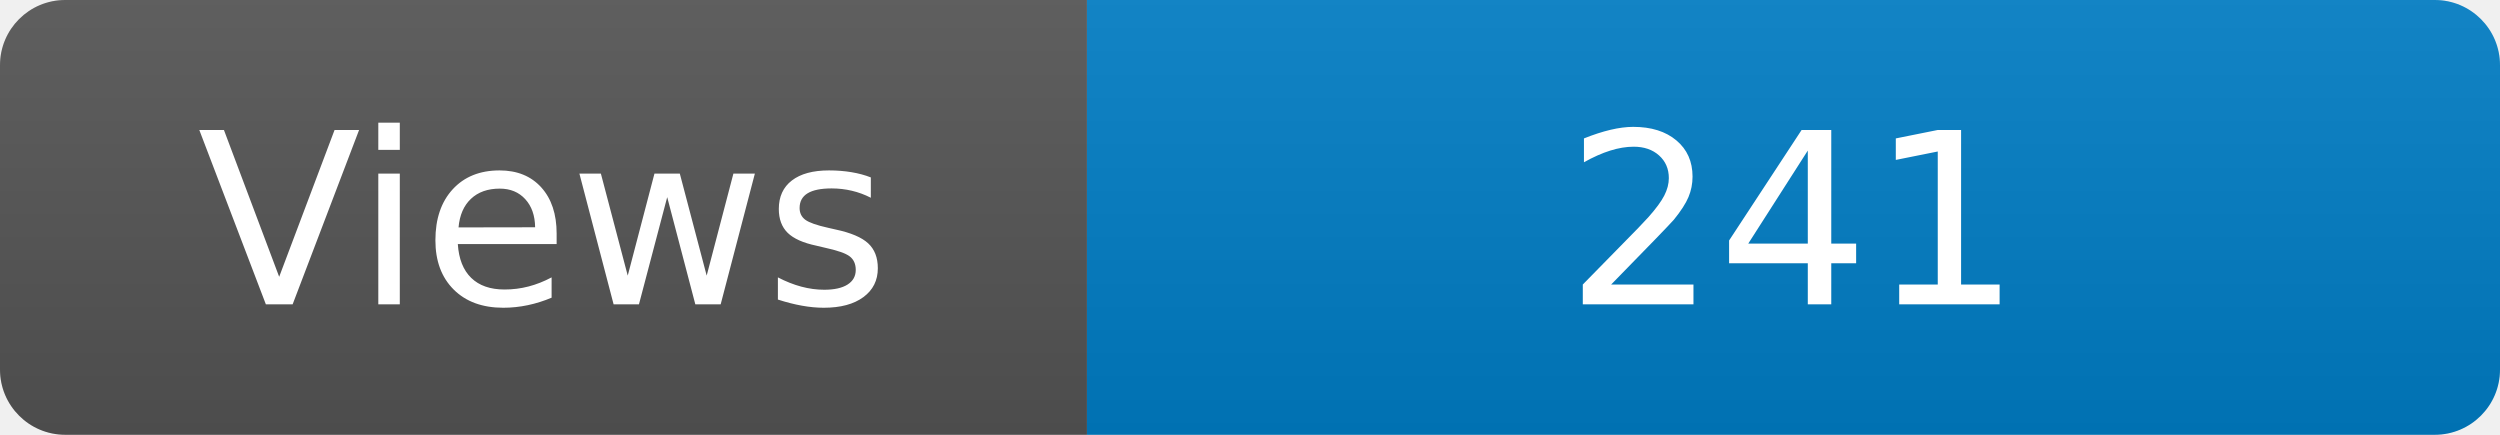
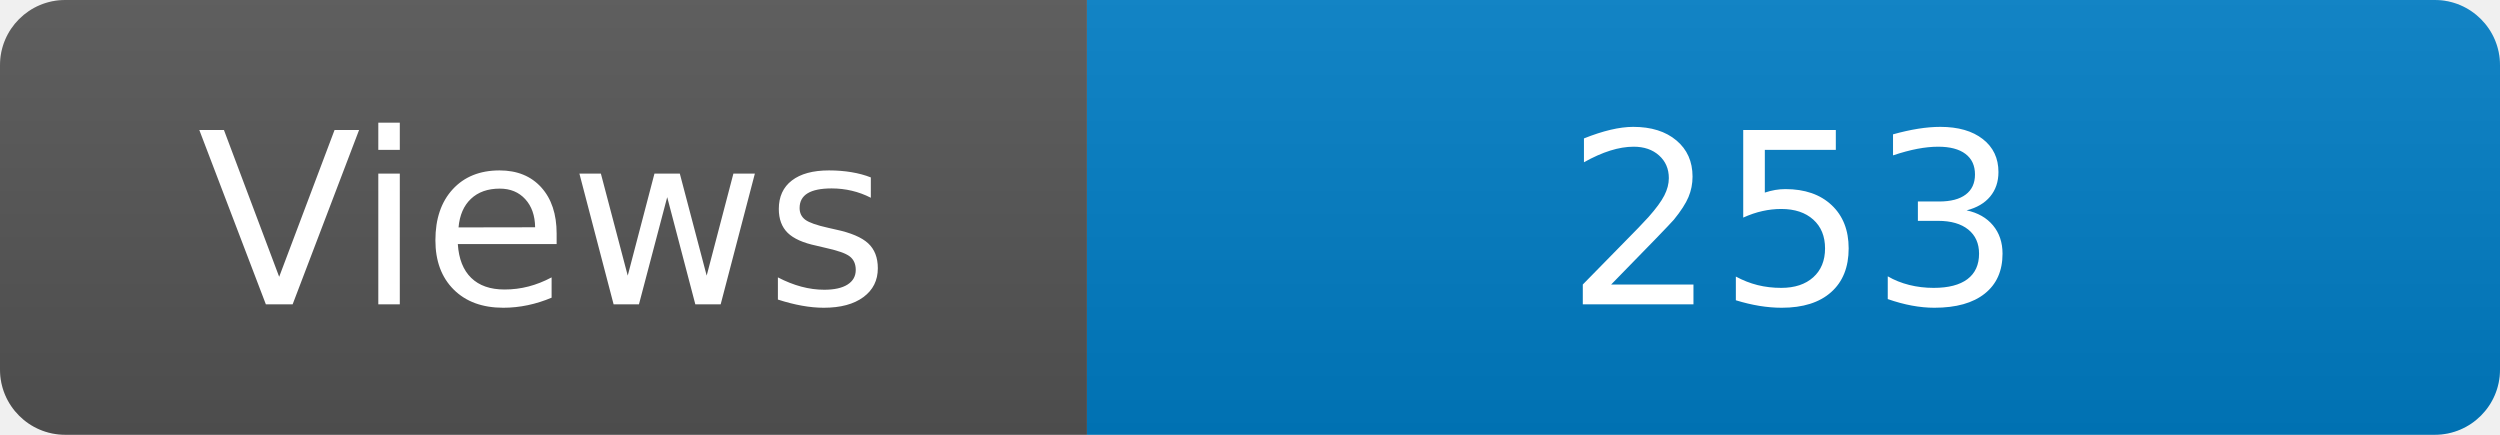
<svg xmlns="http://www.w3.org/2000/svg" width="115" height="20" role="img" aria-label="Maintained?: yes">
  <linearGradient id="s" x2="0" y2="100%">
    <stop offset="0" stop-color="#bbb" stop-opacity=".1" />
    <stop offset="1" stop-opacity=".1" />
  </linearGradient>
  <clipPath id="r">
    <rect width="115" height="20" rx="3" fill="#fff" />
  </clipPath>
  <g clip-path="url(#r)">
    <rect width="50" height="20" fill="#555" />
    <rect x="50" width="160" height="20" fill="#007ec6" />
    <rect width="115" height="20" fill="url(#s)" />
  </g>
  <g fill="#fff" text-anchor="middle" font-family="Verdana,Geneva,DejaVu Sans,sans-serif" font-size="110">
    <text x="250" y="140" transform="scale(.1)" fill="#fff">Views</text>
-     <text x="825" y="140" transform="scale(.1)" fill="#fff">241</text>
+     <text x="825" y="140" transform="scale(.1)" fill="#fff">253</text>
  </g>
</svg>
